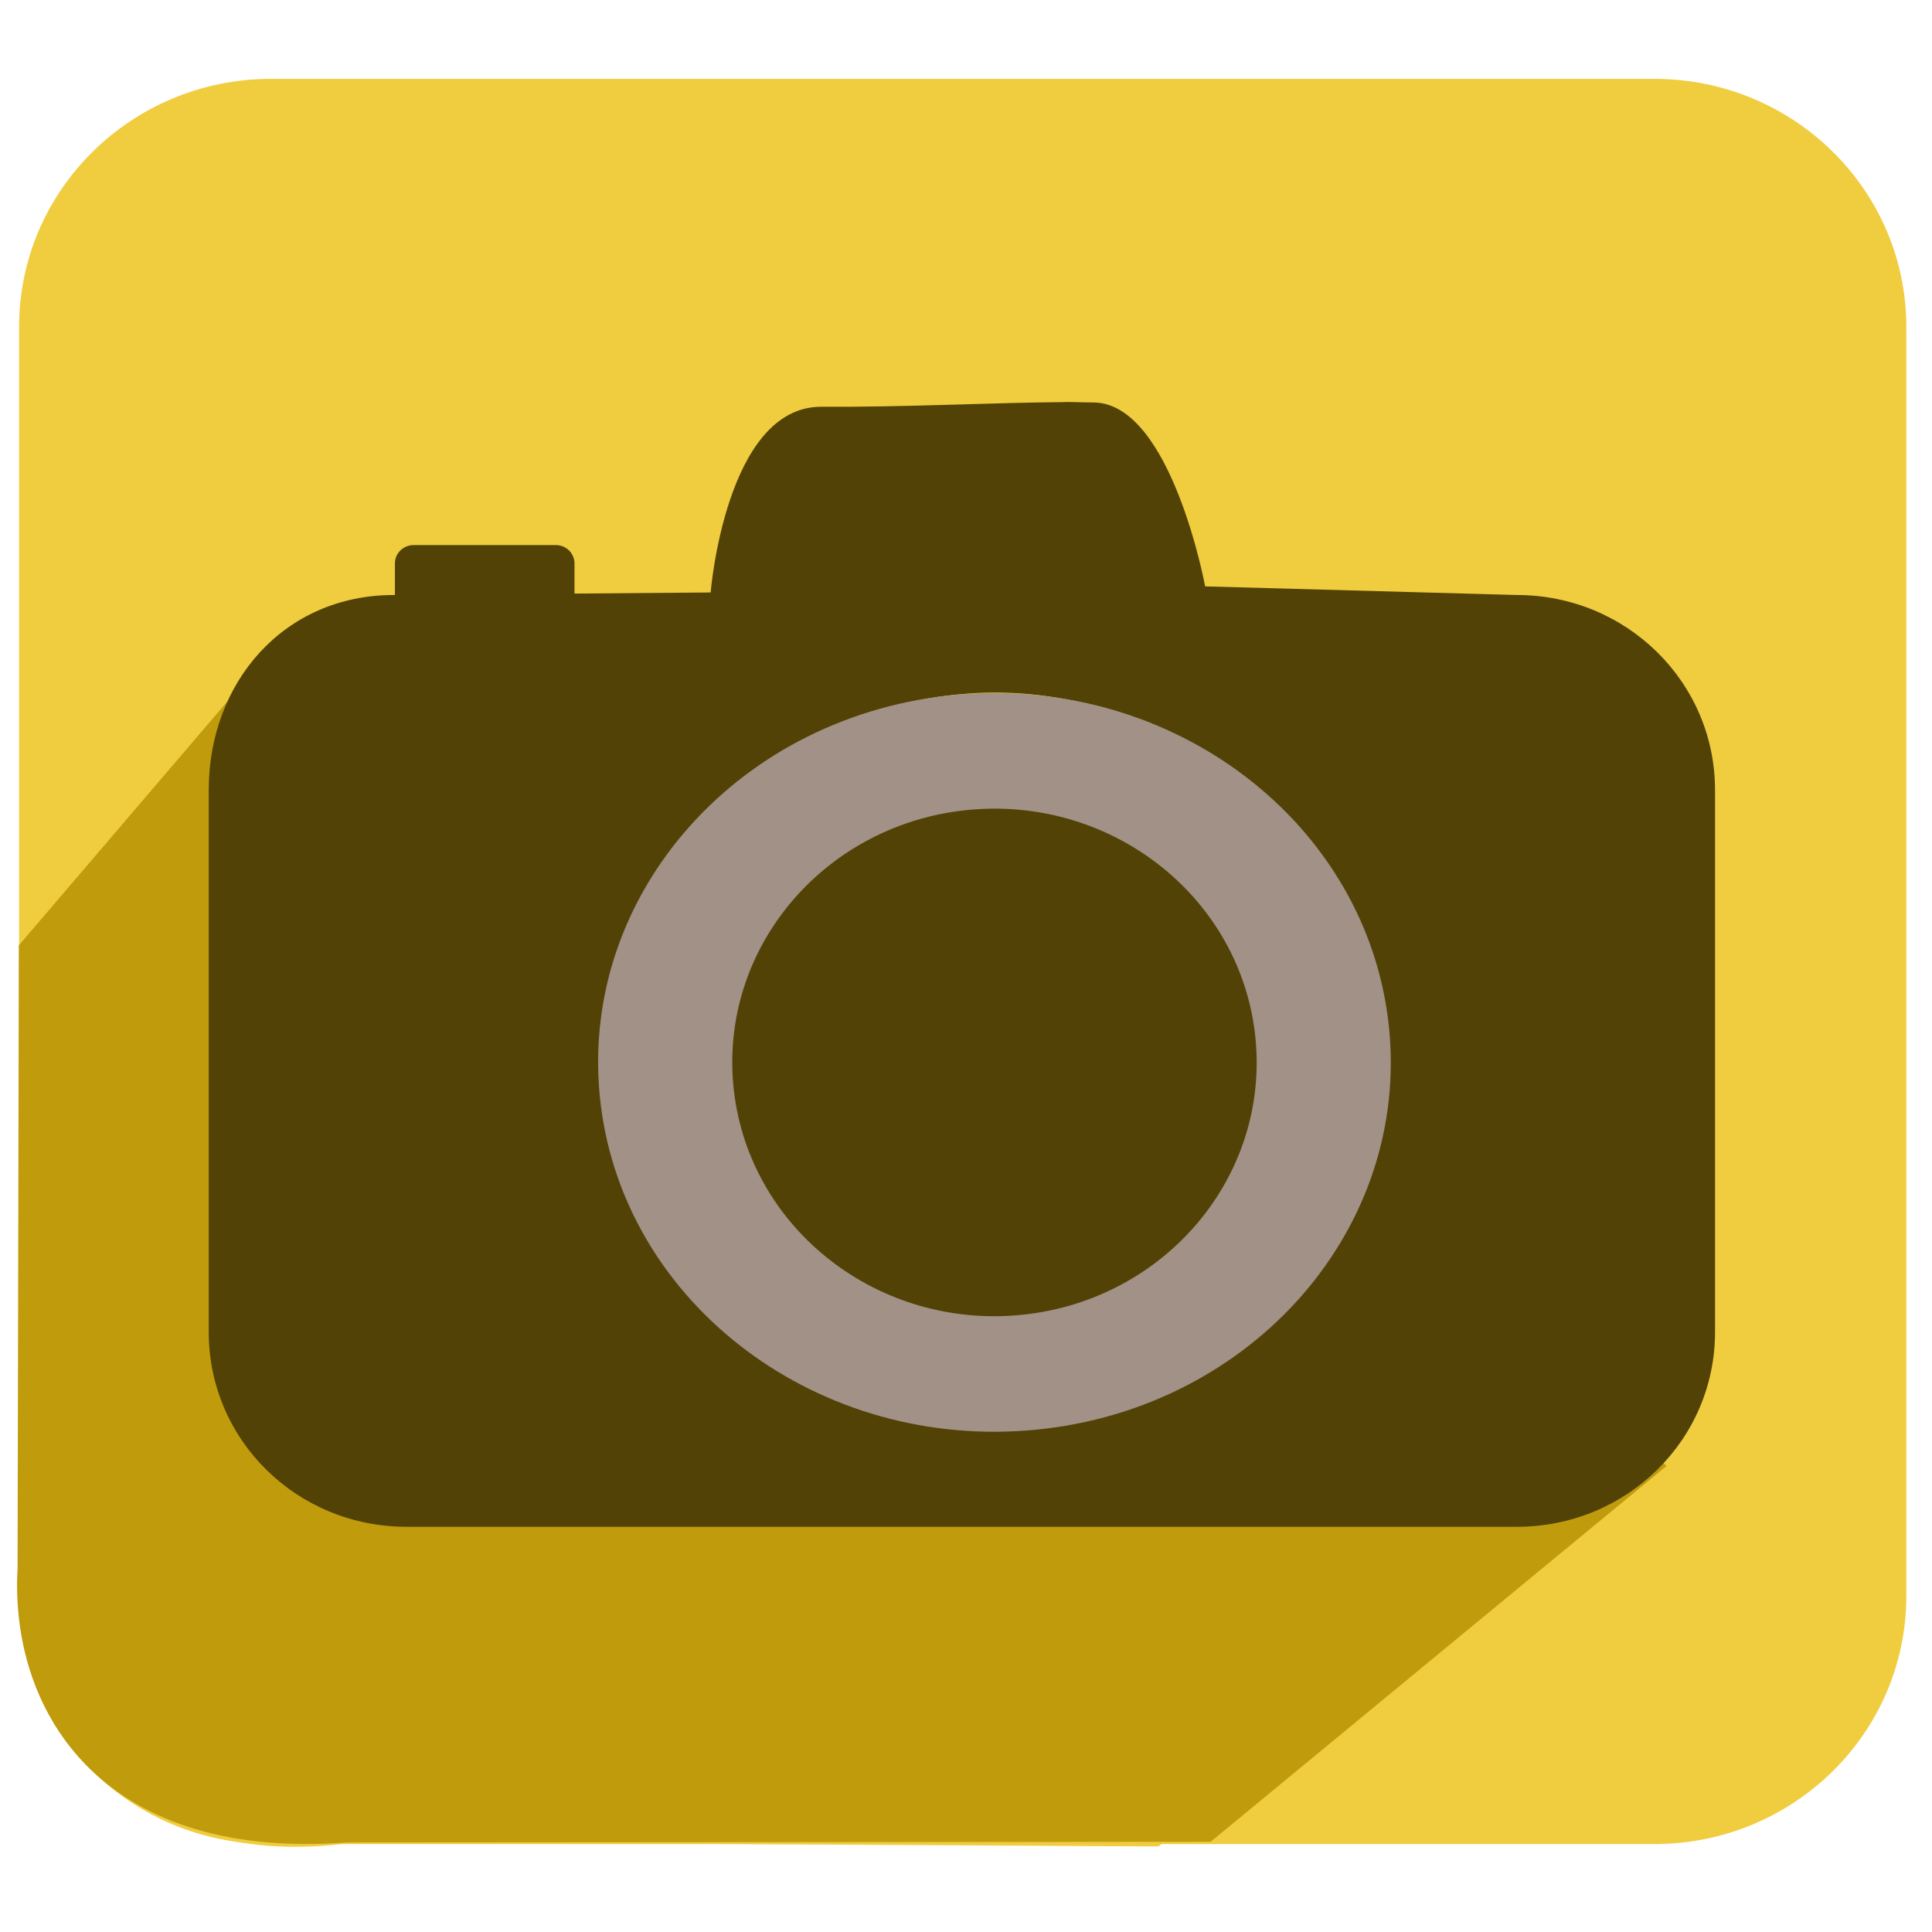
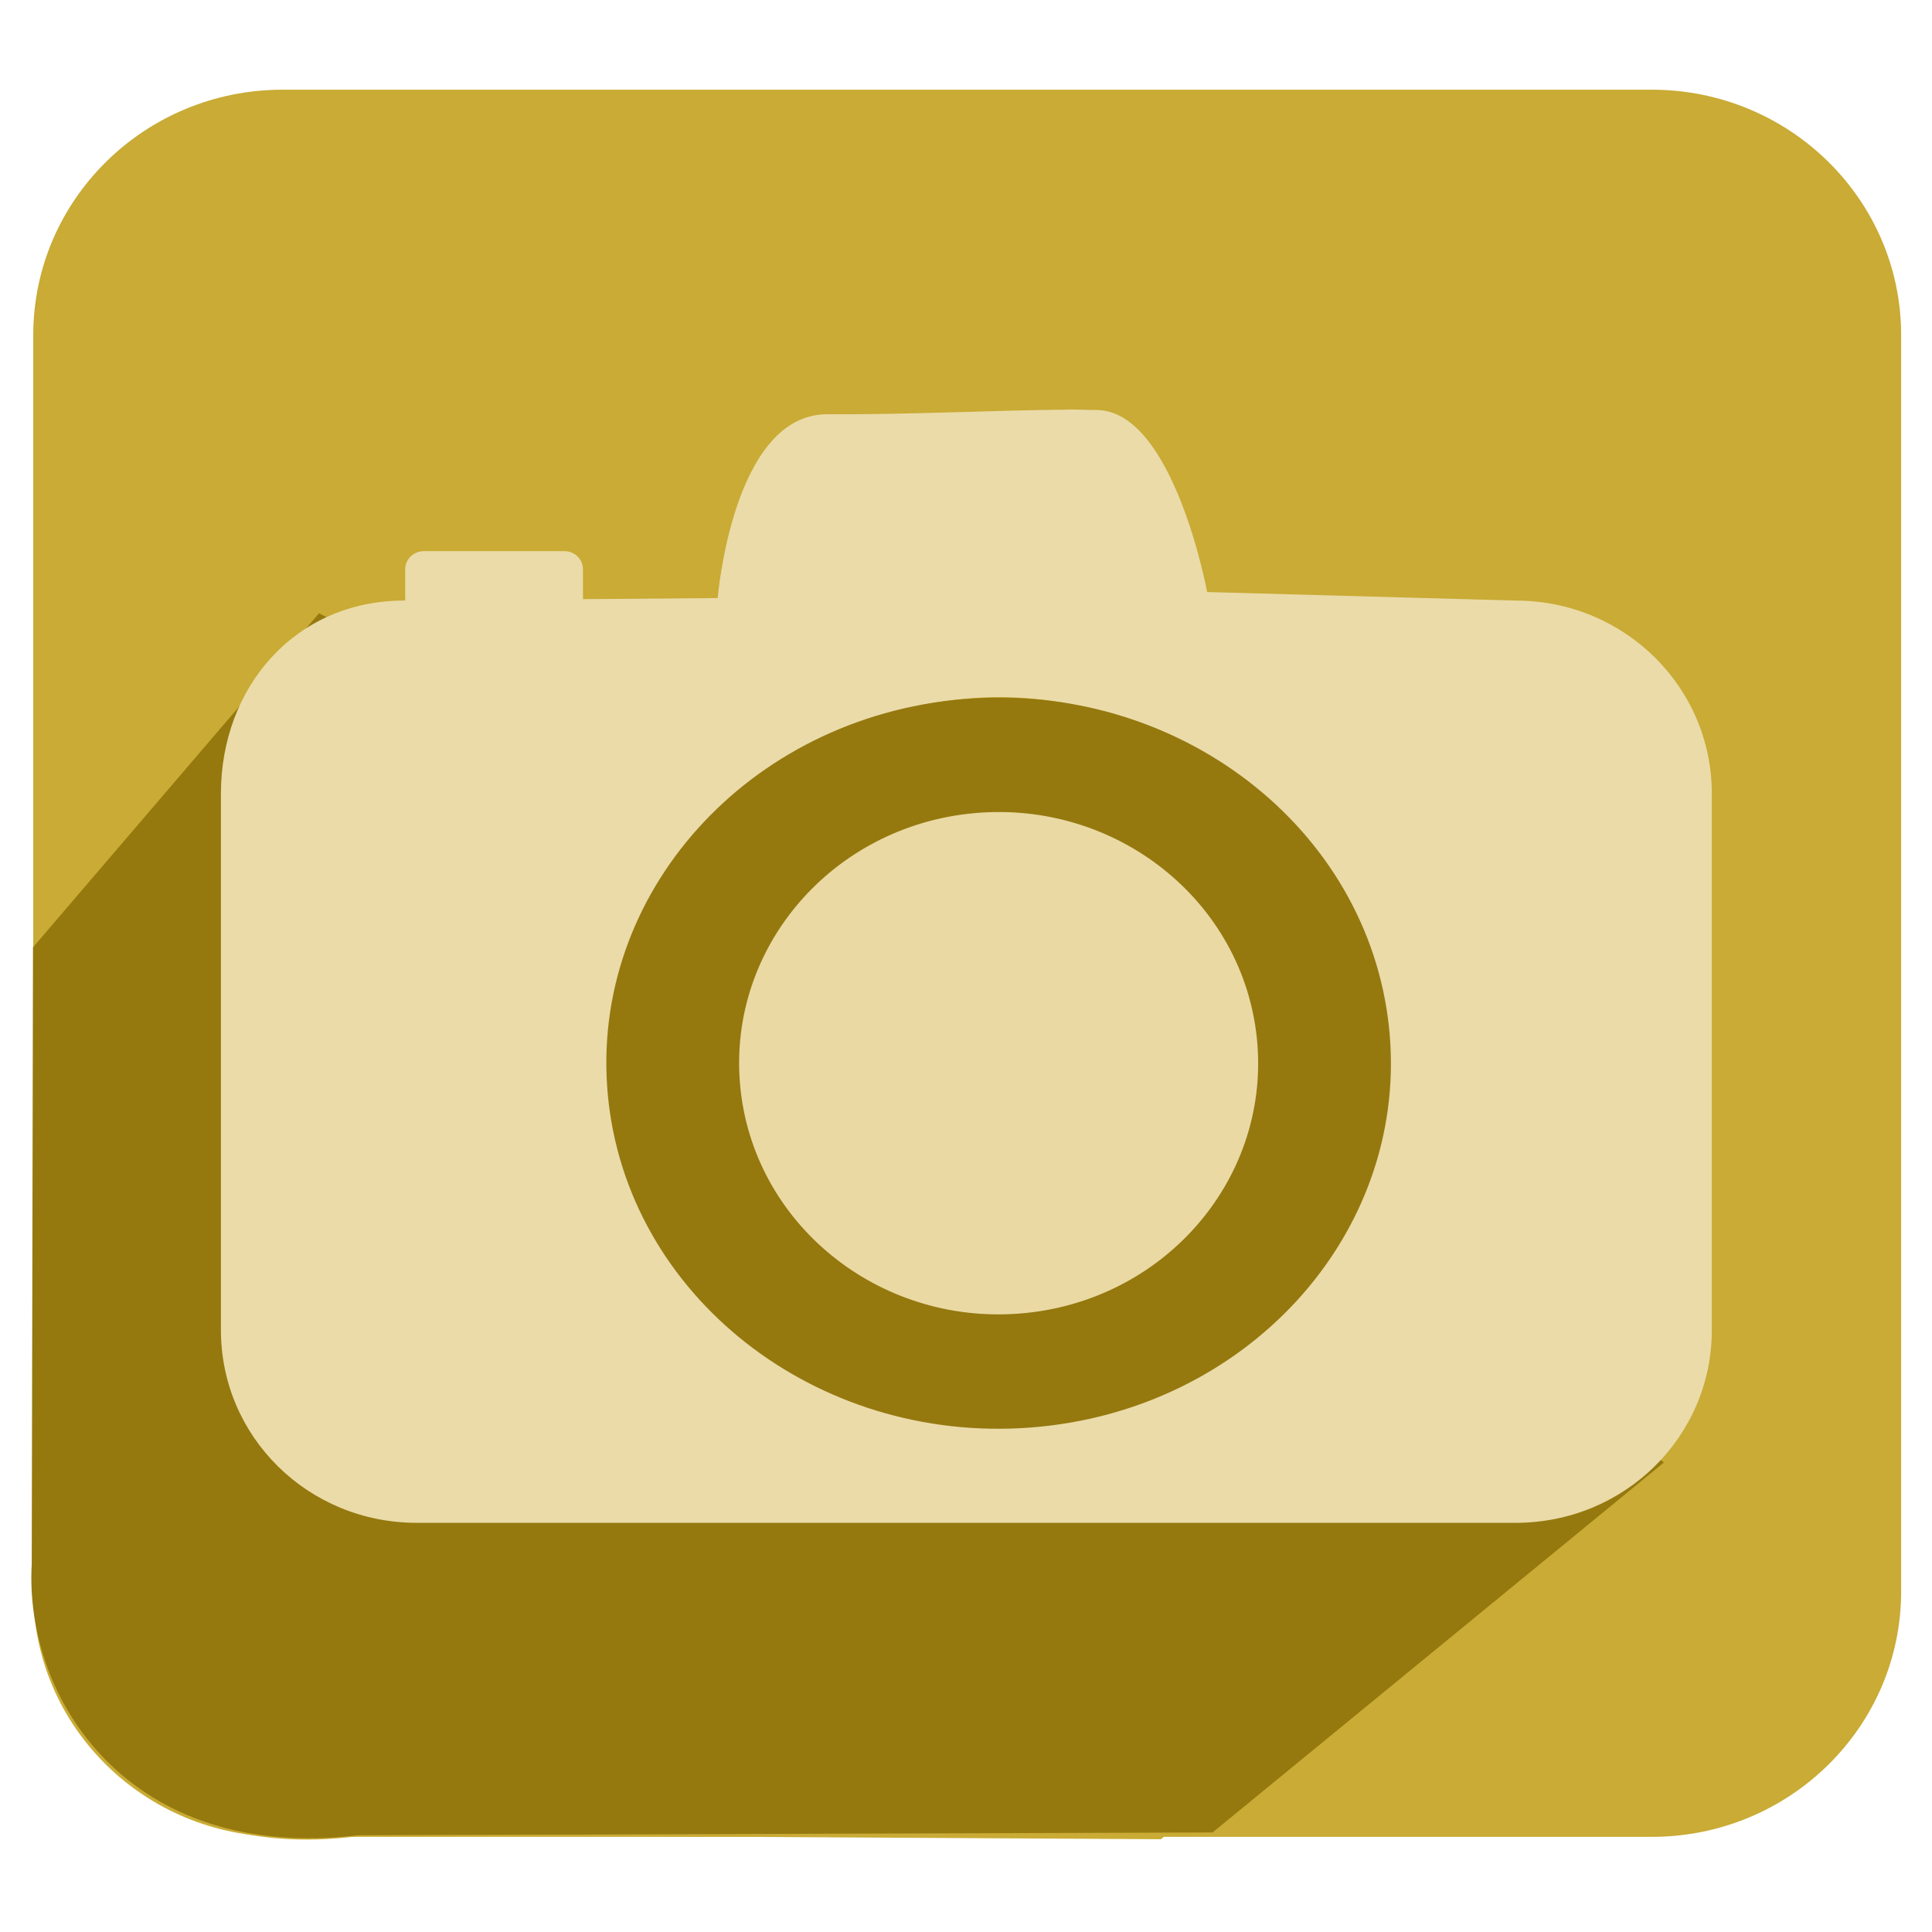
<svg xmlns="http://www.w3.org/2000/svg" width="256" height="256" id="svg2" version="1.1">
  <defs id="defs4">
    <linearGradient id="linearGradient4195">
      <stop id="stop4197" offset="0" style="stop-color:#737373;stop-opacity:1;" />
      <stop id="stop4199" offset="1" style="stop-color:#cfcfcf;stop-opacity:1;" />
    </linearGradient>
    <linearGradient id="linearGradient4110">
      <stop style="stop-color:#000000;stop-opacity:1;" offset="0" id="stop4112" />
      <stop style="stop-color:#ffffff;stop-opacity:1;" offset="1" id="stop4114" />
    </linearGradient>
    <linearGradient id="linearGradient3864">
      <stop style="stop-color:#ffffff;stop-opacity:1;" offset="0" id="stop3866" />
      <stop style="stop-color:#d5d5d5;stop-opacity:0;" offset="1" id="stop3868" />
    </linearGradient>
    <linearGradient id="linearGradient3815">
      <stop style="stop-color:#e0f2fe;stop-opacity:1;" offset="0" id="stop3817" />
      <stop style="stop-color:#075e99;stop-opacity:1;" offset="1" id="stop3819" />
    </linearGradient>
    <linearGradient id="linearGradient3805">
      <stop style="stop-color:#989898;stop-opacity:1;" offset="0" id="stop3807" />
      <stop style="stop-color:#2a2a2a;stop-opacity:0.95;" offset="1" id="stop3809" />
    </linearGradient>
    <linearGradient id="linearGradient3909">
      <stop style="stop-color:#909090;stop-opacity:1;" offset="0" id="stop3911" />
      <stop style="stop-color:#cfcfcf;stop-opacity:1;" offset="1" id="stop3913" />
    </linearGradient>
    <linearGradient id="linearGradient3815-1">
      <stop style="stop-color:#e0f2fe;stop-opacity:1;" offset="0" id="stop3817-9" />
      <stop style="stop-color:#01131f;stop-opacity:1;" offset="1" id="stop3819-2" />
    </linearGradient>
  </defs>
  <g id="layer1" transform="translate(0,-796.3622)">
-     <g id="g3081">
-       <g style="fill:#f0cc3f;fill-opacity:1" transform="matrix(5.025812,0,0,4.946192,-7430.358,-2330.346)" id="g4731-2-8-0-6-5-9">
-         <rect style="fill:#f0cc3f;fill-opacity:1;stroke:none" id="rect8672-0-7-2-8-5-0-6-7-8" width="49.756" height="47.289" x="1478.943" y="634.257" ry="6.644" />
-         <path style="fill:#f0cc3f;fill-opacity:1;stroke:none" d="m 1490.789,641.915 -11.763,13.293 -0.033,19.312 c -0.205,3.71 2.926,7.899 8.868,6.968 l 21.122,0.122 7.852,-6.825 -5.537,-13.378 z" id="path8893-0-6-8-0-3-0-6-7" />
-         <g style="fill:#f0cc3f;fill-opacity:1" id="g4705-2-2-3-8-9-2" transform="matrix(0.5051827,0,0,0.5051827,778.3485,376.8702)">
-           <g style="fill:#f0cc3f;fill-opacity:1" id="g4680-9-4-0-2-9-6">
-             <g style="fill:#f0cc3f;fill-opacity:1;fill-rule:evenodd" id="Capa_x0020_1-3-8-1-9-6-6" transform="matrix(0.2214558,0,0,0.2292037,1398.898,523.2785)">
-               <path class="fil0" d="m 90.727,5.103 89.656,0 1.959,98.226 102.383,1.615 0,181.938 c 0,4.615 0.501,6.544 -6.712,6.544 l -214.617,0 c -9.906,0 -14.944,0.67 -14.944,-9.038 l 0,-259.442 c 0,-16.699 -2.271,-19.843 7.317,-19.843 z" id="path10-6-1-2-7-29-3" style="fill:#f0cc3f;fill-opacity:1" />
-               <path class="fil1" d="m 181.115,5.851 103.411,99.197 -0.05,-9.948 -95.771,-89.996 -8.347,0 z" id="path12-2-8-7-6-8-3" style="fill:#f0cc3f;fill-opacity:1" />
-             </g>
-             <path style="fill:#f0cc3f;fill-opacity:1;stroke:none" d="m 1438.686,240.104 0.609,22.523 22.523,0.365 z" id="path4678-4-9-4-3-6-0" transform="translate(0,284.3622)" />
+     <g id="g4731-2-8-0-6-5-9-2" transform="matrix(4.974411,0,0,4.895605,-7352.465,-2296.825)" style="fill:#c9ab35;fill-opacity:1">
+       <rect ry="6.644" y="634.257" x="1478.943" height="47.289" width="49.756" id="rect8672-0-7-2-8-5-0-6-7-8-6" style="fill:#c9ab35;fill-opacity:1;stroke:none" />
+       <path id="path8893-0-6-8-0-3-0-6-7-2" d="m 1490.789,641.915 -11.763,13.293 -0.033,19.312 c -0.205,3.71 2.926,7.899 8.868,6.968 l 21.122,0.122 7.852,-6.825 -5.537,-13.378 z" style="fill:#c9ab35;fill-opacity:1;stroke:none" />
+       <g transform="matrix(0.5051827,0,0,0.5051827,778.3485,376.8702)" id="g4705-2-2-3-8-9-2-8" style="fill:#c9ab35;fill-opacity:1">
+         <g id="g4680-9-4-0-2-9-6-6" style="fill:#c9ab35;fill-opacity:1">
+           <g transform="matrix(0.2214558,0,0,0.2292037,1398.898,523.2785)" id="Capa_x0020_1-3-8-1-9-6-6-1" style="fill:#c9ab35;fill-opacity:1;fill-rule:evenodd">
+             <path style="fill:#c9ab35;fill-opacity:1" id="path10-6-1-2-7-29-3-2" d="m 90.727,5.103 89.656,0 1.959,98.226 102.383,1.615 0,181.938 c 0,4.615 0.501,6.544 -6.712,6.544 l -214.617,0 c -9.906,0 -14.944,0.67 -14.944,-9.038 l 0,-259.442 c 0,-16.699 -2.271,-19.843 7.317,-19.843 z" class="fil0" />
+             <path style="fill:#c9ab35;fill-opacity:1" id="path12-2-8-7-6-8-3-7" d="m 181.115,5.851 103.411,99.197 -0.05,-9.948 -95.771,-89.996 -8.347,0 z" class="fil1" />
          </g>
+           <path transform="translate(0,284.3622)" id="path4678-4-9-4-3-6-0-1" d="m 1438.686,240.104 0.609,22.523 22.523,0.365 z" style="fill:#c9ab35;fill-opacity:1;stroke:none" />
        </g>
      </g>
-       <path id="path8893-0-6-5-3-2-0-4-2" d="M 38.523,879.484 2.497,921.626 2.328,1004.186 c -1.033,17.98 10.115,38.827 43.71,36.309 l 114.372,-0.085 60.414,-49.805 -56.137,-49.978 z" style="fill:#c09b0c;fill-opacity:1;stroke:none" />
-       <path id="rect4184-7-2-7-2-5" d="m 141.075,849.643 c -9.557,0.064 -21.095,0.686 -32.209,0.617 -12.702,-0.076 -14.702,24.608 -14.702,24.608 l -18.04,0.145 0,-3.998 c 0,-1.337 -1.108,-2.427 -2.467,-2.427 l -18.861,0 c -1.358,0 -2.467,1.09 -2.467,2.427 l 0,4.189 -0.151,0 c -14.531,0 -24.52,11.543 -24.52,25.844 l 0,71.824 c 0,14.302 11.681,25.798 26.212,25.798 l 147.119,0 c 14.531,0 26.261,-11.496 26.261,-25.798 l 0,-71.824 c 0,-14.301 -11.73,-25.844 -26.261,-25.844 l -41.302,-1.143 c 0,0 -4.467,-24.171 -14.702,-24.369 -1.279,0 -2.552,-0.064 -3.917,-0.064 z m -10.592,38.506 c 25.834,-0.665 48.034,18.439 50.587,44.027 l 0.093,1.048 c 2.081,26.877 -18.343,50.307 -45.653,52.355 -27.311,2.049 -51.167,-18.053 -53.248,-44.931 -2.081,-26.878 18.392,-50.309 45.703,-52.357 0.84,-0.064 1.681,-0.128 2.515,-0.145 z m 0.483,16.707 c -0.553,0 -1.133,0.064 -1.692,0.093 -18.175,1.364 -31.805,16.953 -30.42,34.84 1.386,17.888 17.274,31.302 35.451,29.938 18.175,-1.363 31.756,-16.952 30.372,-34.84 l -0.07,-0.714 c -1.699,-17.029 -16.468,-29.762 -33.66,-29.319 z" style="fill:#524206;fill-opacity:1;stroke:none" />
-       <path transform="matrix(1.603298,0,0,1.494112,-2374.125,225.5088)" d="m 1595.624,473.807 a 32.755,32.755 0 1 1 -0.062,-0.713" id="path4783-8-1-1-6-1" style="fill:#a29186;fill-opacity:1;stroke:none" />
-       <path transform="matrix(1.060667,0,0,1.026566,-1526.011,448.1996)" d="m 1595.624,473.807 a 32.755,32.755 0 1 1 -0.062,-0.713" id="path4783-1-0-5-4-7-2" style="fill:#524206;fill-opacity:1;stroke:none" />
    </g>
+     <path style="fill:#95790e;fill-opacity:0.996;stroke:none" d="M 42.274,877.625 4.372,921.888 4.205,1003.603 c -1.022,17.796 12.855,39.567 43.263,35.937 l 113.202,-0.367 59.796,-49.01 -55.562,-49.467 z" id="path8893-0-6-5-3-2-0-4-2-2" />
+     <path style="fill:#ebdba9;fill-opacity:1;stroke:none" d="m 141.532,850.641 c -9.459,0.066 -20.879,0.679 -31.88,0.61 -12.572,-0.072 -14.552,24.356 -14.552,24.356 l -17.855,0.145 0,-3.957 c 0,-1.324 -1.096,-2.402 -2.442,-2.402 l -18.668,0 c -1.345,0 -2.442,1.079 -2.442,2.402 l 0,4.146 -0.15,0 c -14.382,0 -24.269,11.426 -24.269,25.58 l 0,71.089 c 0,14.155 11.562,25.534 25.944,25.534 l 145.615,0 c 14.382,0 25.992,-11.378 25.992,-25.534 l 0,-71.089 c 0,-14.155 -11.61,-25.58 -25.992,-25.58 l -40.879,-1.131 c 0,0 -4.421,-23.924 -14.552,-24.12 -1.266,0 -2.526,-0.066 -3.877,-0.066 z m -10.483,38.112 c 25.569,-0.658 47.543,18.251 50.07,43.577 l 0.092,1.037 c 2.06,26.603 -18.155,49.793 -45.186,51.82 -27.032,2.027 -50.644,-17.869 -52.703,-44.471 -2.06,-26.603 18.204,-49.794 45.235,-51.821 0.832,-0.066 1.664,-0.124 2.489,-0.145 z m 0.478,16.536 c -0.547,0 -1.122,0.066 -1.675,0.092 -17.989,1.35 -31.479,16.78 -30.109,34.484 1.372,17.705 17.098,30.982 35.088,29.632 17.989,-1.349 31.431,-16.779 30.061,-34.484 l -0.069,-0.706 c -1.682,-16.855 -16.3,-29.458 -33.316,-29.02 z" id="rect4184-7-2-7-2-5-1" />
+     <path style="fill:#95790e;fill-opacity:0.996;stroke:none" id="path4783-8-1-1-6-1-4" d="m 1595.624,473.807 a 32.755,32.755 0 1 1 -0.062,-0.713" transform="matrix(1.586901,0,0,1.478831,-2347.944,232.8901)" />
+     <path style="fill:#ead9a3;fill-opacity:1;stroke:none" id="path4783-1-0-5-4-7-2-2" d="m 1595.624,473.807 a 32.755,32.755 0 1 1 -0.062,-0.713" transform="matrix(1.049819,0,0,1.016066,-1508.504,453.3034)" />
  </g>
</svg>
